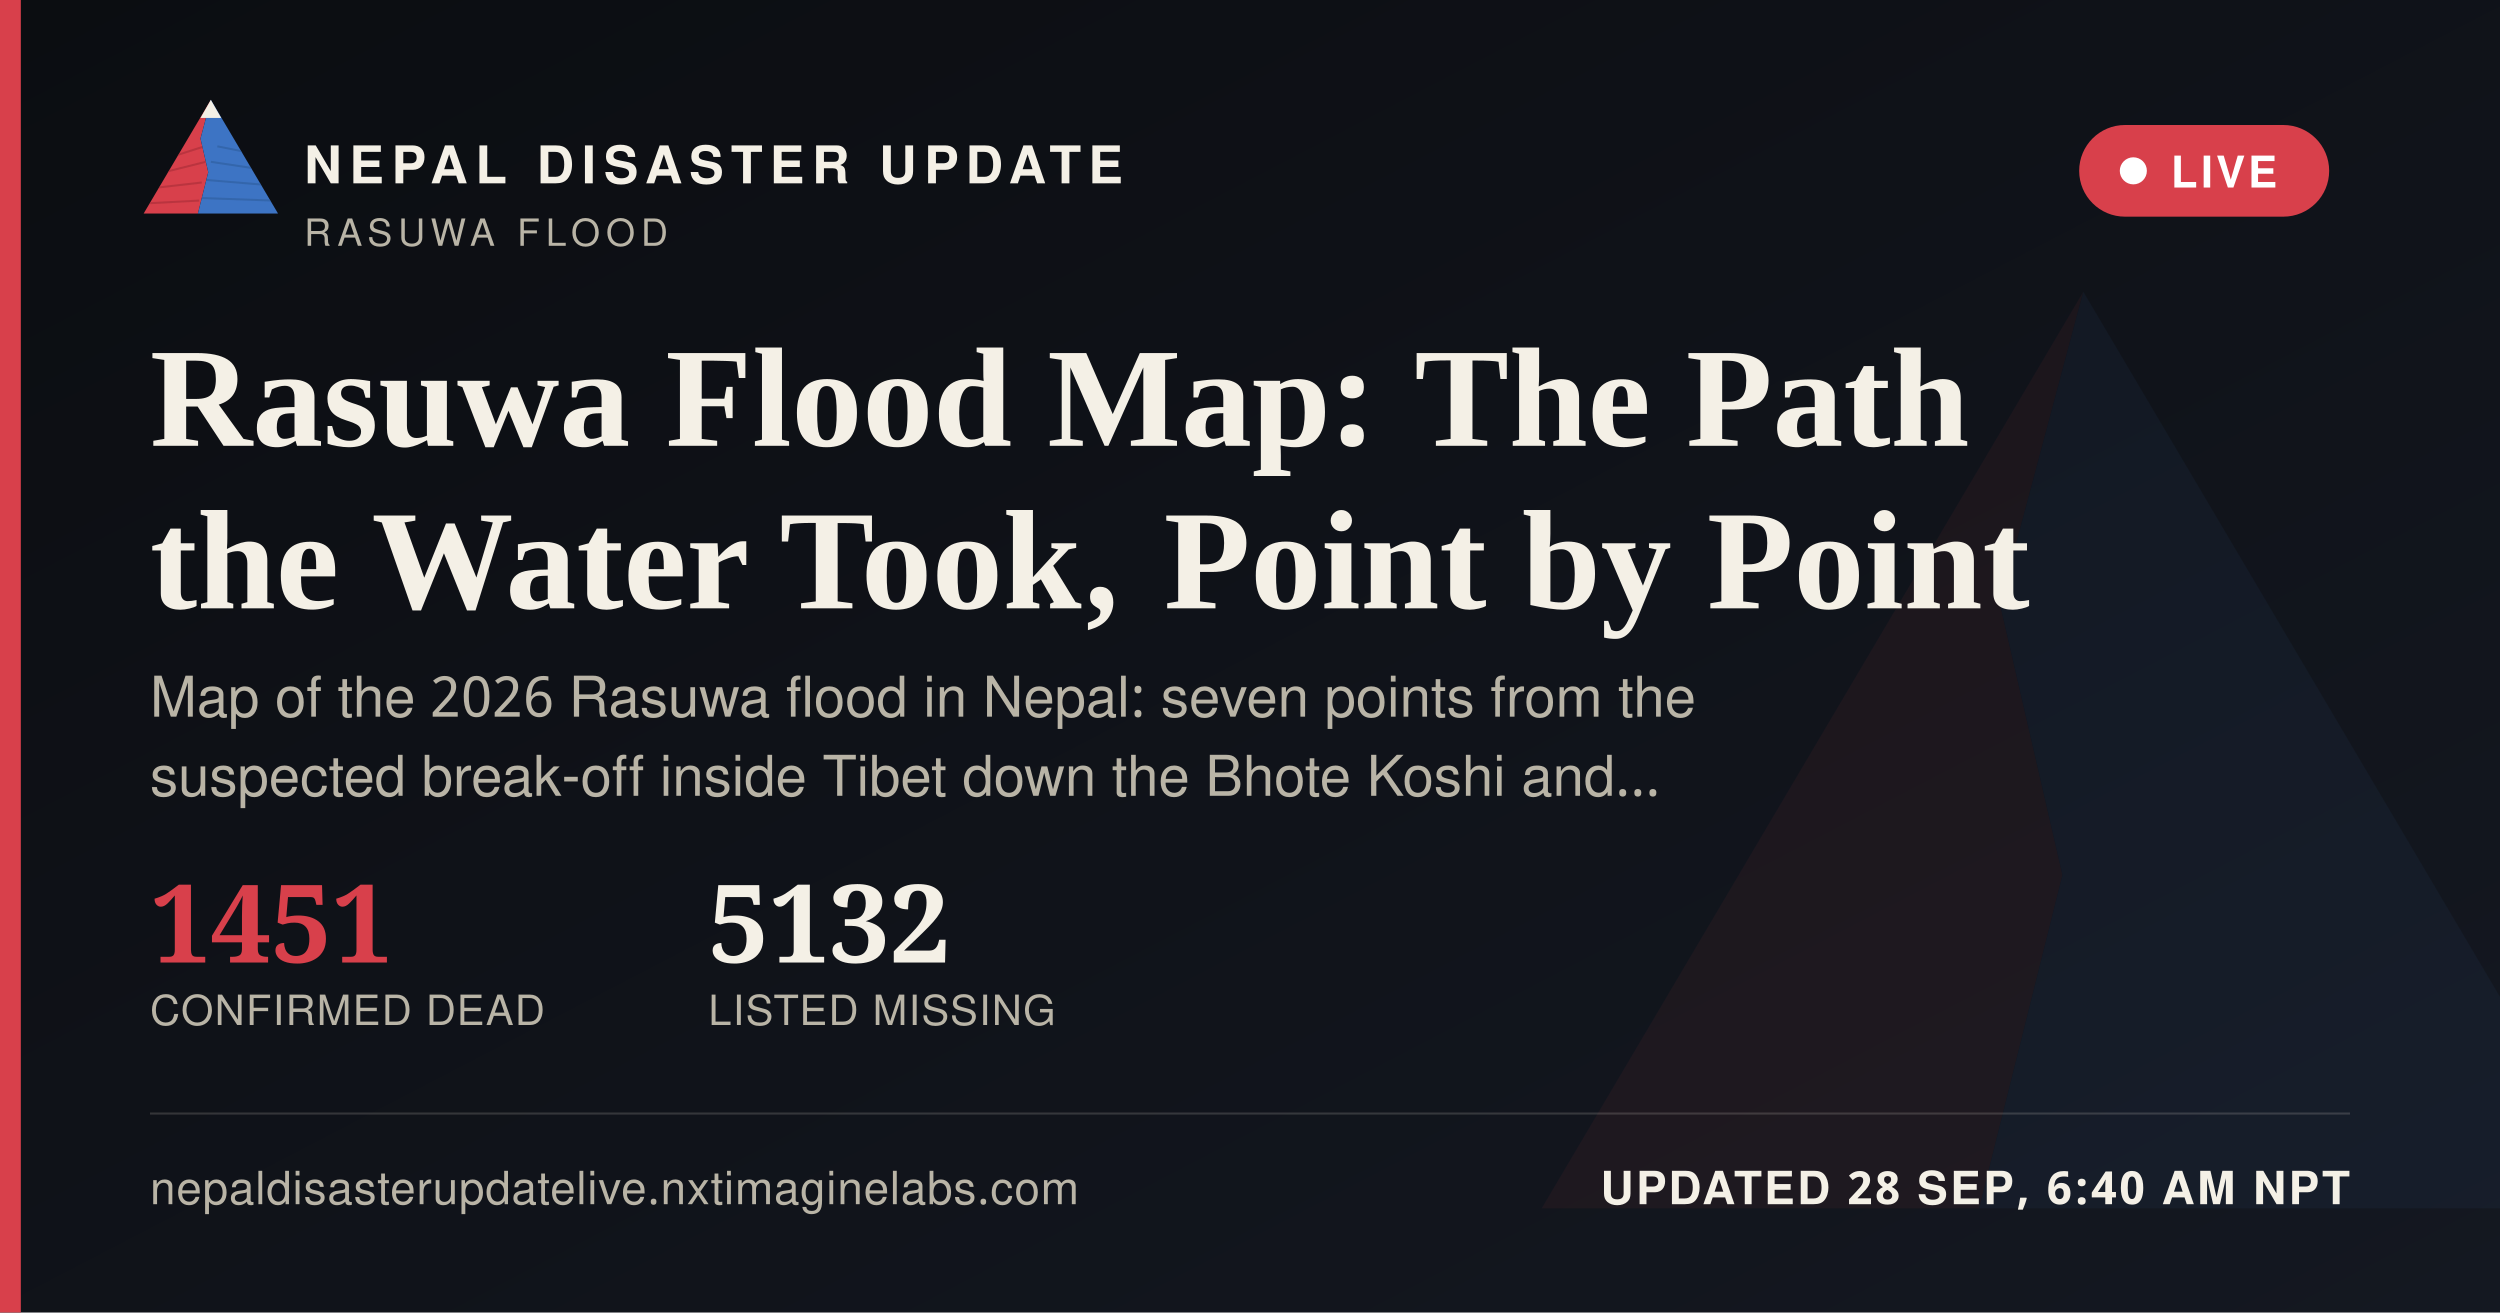
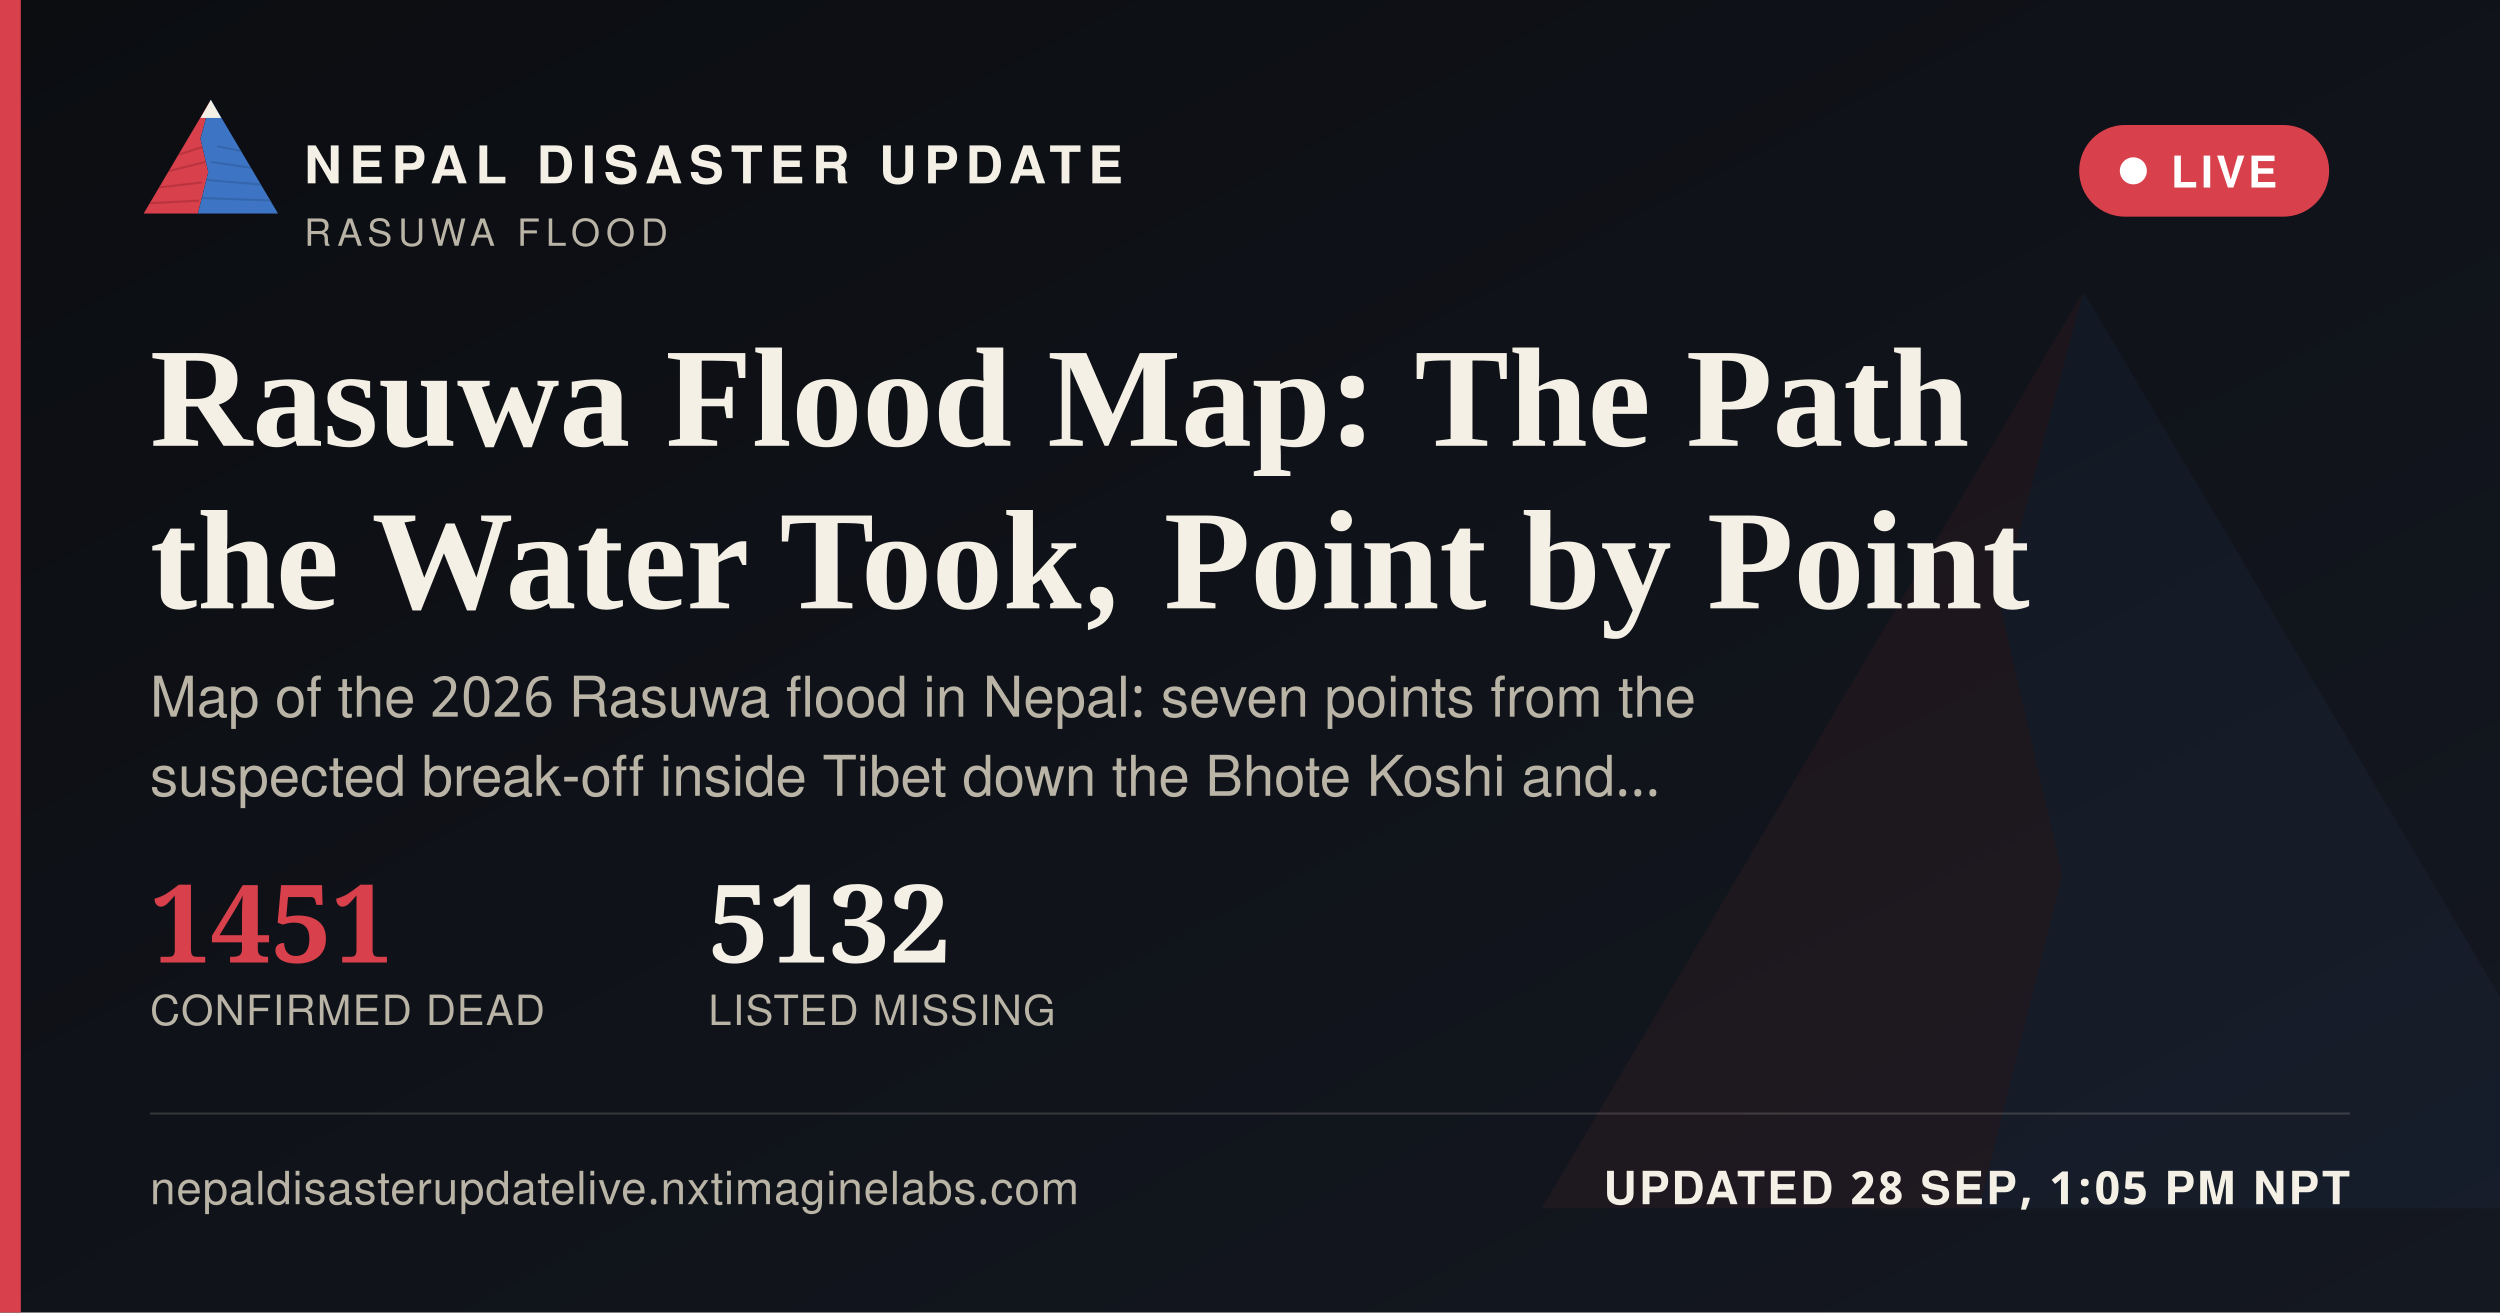
<svg xmlns="http://www.w3.org/2000/svg" width="1200" height="630" viewBox="0 0 1200 630">
  <defs>
    <linearGradient id="ogbg" x1="0" y1="0" x2="1" y2="1">
      <stop offset="0" stop-color="#0B0D11" />
      <stop offset="1" stop-color="#141821" />
    </linearGradient>
  </defs>
  <rect width="1200" height="630" fill="url(#ogbg)" />
  <g transform="translate(700,60) scale(5)" opacity="0.06">
    <polygon points="60,16 52,46 58,72 50,104 8,104" fill="#D8404B" />
    <polygon points="60,16 112,104 50,104 58,72 52,46" fill="#3D74C4" />
  </g>
  <rect x="0" y="0" width="10" height="630" fill="#D8404B" />
  <g transform="translate(64,38) scale(0.62)">
    <g>
      <defs>
        <clipPath id="ogLc">
          <polygon points="60,16 52,46 58,72 50,104 8,104" />
        </clipPath>
        <clipPath id="ogRc">
          <polygon points="60,16 112,104 50,104 58,72 52,46" />
        </clipPath>
      </defs>
      <polygon points="60,16 52,46 58,72 50,104 8,104" fill="#D8404B" />
      <g clip-path="url(#ogLc)" stroke="#A32A34" stroke-width="1.6" fill="none" opacity="0.55">
        <path d="M30,60 L55,52" />
        <path d="M24,72 L56,64" />
        <path d="M18,84 L53,80" />
        <path d="M13,96 L51,94" />
      </g>
      <polygon points="60,16 112,104 50,104 58,72 52,46" fill="#3D74C4" />
      <g clip-path="url(#ogRc)" stroke="#2A5793" stroke-width="1.6" fill="none" opacity="0.5">
        <path d="M65,52 L95,58" />
        <path d="M60,64 L100,70" />
        <path d="M56,78 L104,82" />
        <path d="M52,92 L108,94" />
      </g>
      <polygon points="60,16 52,30 68,30" fill="#F4F0E6" />
    </g>
  </g>
  <text x="146" y="88" font-family="'Public Sans', 'Noto Sans Devanagari', 'Helvetica Neue', Helvetica, Arial, sans-serif" font-size="25" font-weight="800" letter-spacing="3.6" fill="#F4F0E6">NEPAL DISASTER UPDATE</text>
  <text x="146" y="118" font-family="'Public Sans', 'Noto Sans Devanagari', 'Helvetica Neue', Helvetica, Arial, sans-serif" font-size="18" letter-spacing="2.8" fill="#B9B4A6">RASUWA FLOOD</text>
  <g>
    <rect x="998" y="60" width="120" height="44" rx="22" fill="#D8404B" stroke="none" />
    <circle cx="1024" cy="82" r="6.5" fill="#FFFFFF" />
    <text x="1042" y="90" font-family="'Public Sans', 'Noto Sans Devanagari', 'Helvetica Neue', Helvetica, Arial, sans-serif" font-size="21" font-weight="700" letter-spacing="1.6" fill="#FFFFFF">LIVE</text>
  </g>
  <text x="72" y="214" font-family="Newsreader, 'Noto Serif Devanagari', Georgia, 'Times New Roman', serif" font-size="68" font-weight="600" fill="#F4F0E6">Rasuwa Flood Map: The Path</text>
  <text x="72" y="292" font-family="Newsreader, 'Noto Serif Devanagari', Georgia, 'Times New Roman', serif" font-size="68" font-weight="600" fill="#F4F0E6">the Water Took, Point by Point</text>
  <text x="72" y="344" font-family="'Public Sans', 'Noto Sans Devanagari', 'Helvetica Neue', Helvetica, Arial, sans-serif" font-size="27" fill="#B9B4A6">Map of the 2026 Rasuwa flood in Nepal: seven points from the</text>
  <text x="72" y="382" font-family="'Public Sans', 'Noto Sans Devanagari', 'Helvetica Neue', Helvetica, Arial, sans-serif" font-size="27" fill="#B9B4A6">suspected break-off inside Tibet down the Bhote Koshi and…</text>
  <g transform="translate(72,462)">
    <text x="0" y="0" font-family="Newsreader, 'Noto Serif Devanagari', Georgia, 'Times New Roman', serif" font-size="52" font-weight="600" fill="#D8404B">1451</text>
    <text x="0" y="30" font-family="'Public Sans', 'Noto Sans Devanagari', 'Helvetica Neue', Helvetica, Arial, sans-serif" font-size="20" letter-spacing="0.6" fill="#B9B4A6">CONFIRMED DEAD</text>
    <text x="268" y="0" font-family="Newsreader, 'Noto Serif Devanagari', Georgia, 'Times New Roman', serif" font-size="52" font-weight="600" fill="#F4F0E6">5132</text>
    <text x="268" y="30" font-family="'Public Sans', 'Noto Sans Devanagari', 'Helvetica Neue', Helvetica, Arial, sans-serif" font-size="20" letter-spacing="0.6" fill="#B9B4A6">LISTED MISSING</text>
  </g>
  <rect x="72" y="534" width="1056" height="1" fill="rgba(244,240,230,0.16)" />
  <text x="72" y="578" font-family="'Public Sans', 'Noto Sans Devanagari', 'Helvetica Neue', Helvetica, Arial, sans-serif" font-size="22" fill="#B9B4A6" letter-spacing="0.4">nepaldisasterupdatelive.nxtimaginelabs.com</text>
-   <text x="1128" y="578" text-anchor="end" font-family="'Public Sans', 'Noto Sans Devanagari', 'Helvetica Neue', Helvetica, Arial, sans-serif" font-size="22" font-weight="700" letter-spacing="1.2" fill="#F4F0E6">UPDATED 28 SEP, 6:40 AM NPT</text>
+   <text x="1128" y="578" text-anchor="end" font-family="'Public Sans', 'Noto Sans Devanagari', 'Helvetica Neue', Helvetica, Arial, sans-serif" font-size="22" font-weight="700" letter-spacing="1.2" fill="#F4F0E6">UPDATED 28 SEP, 1:05 PM NPT</text>
</svg>
